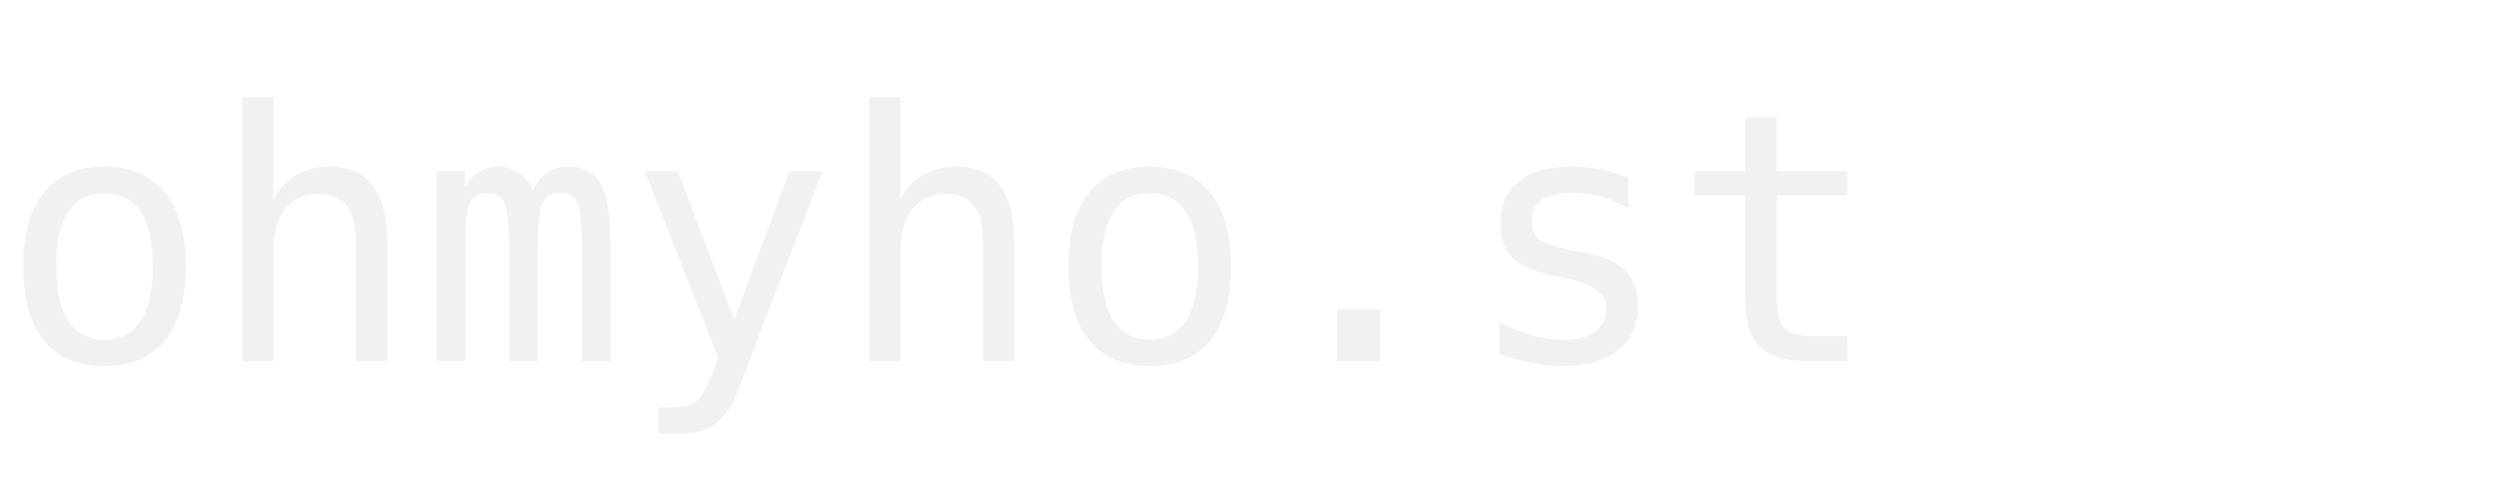
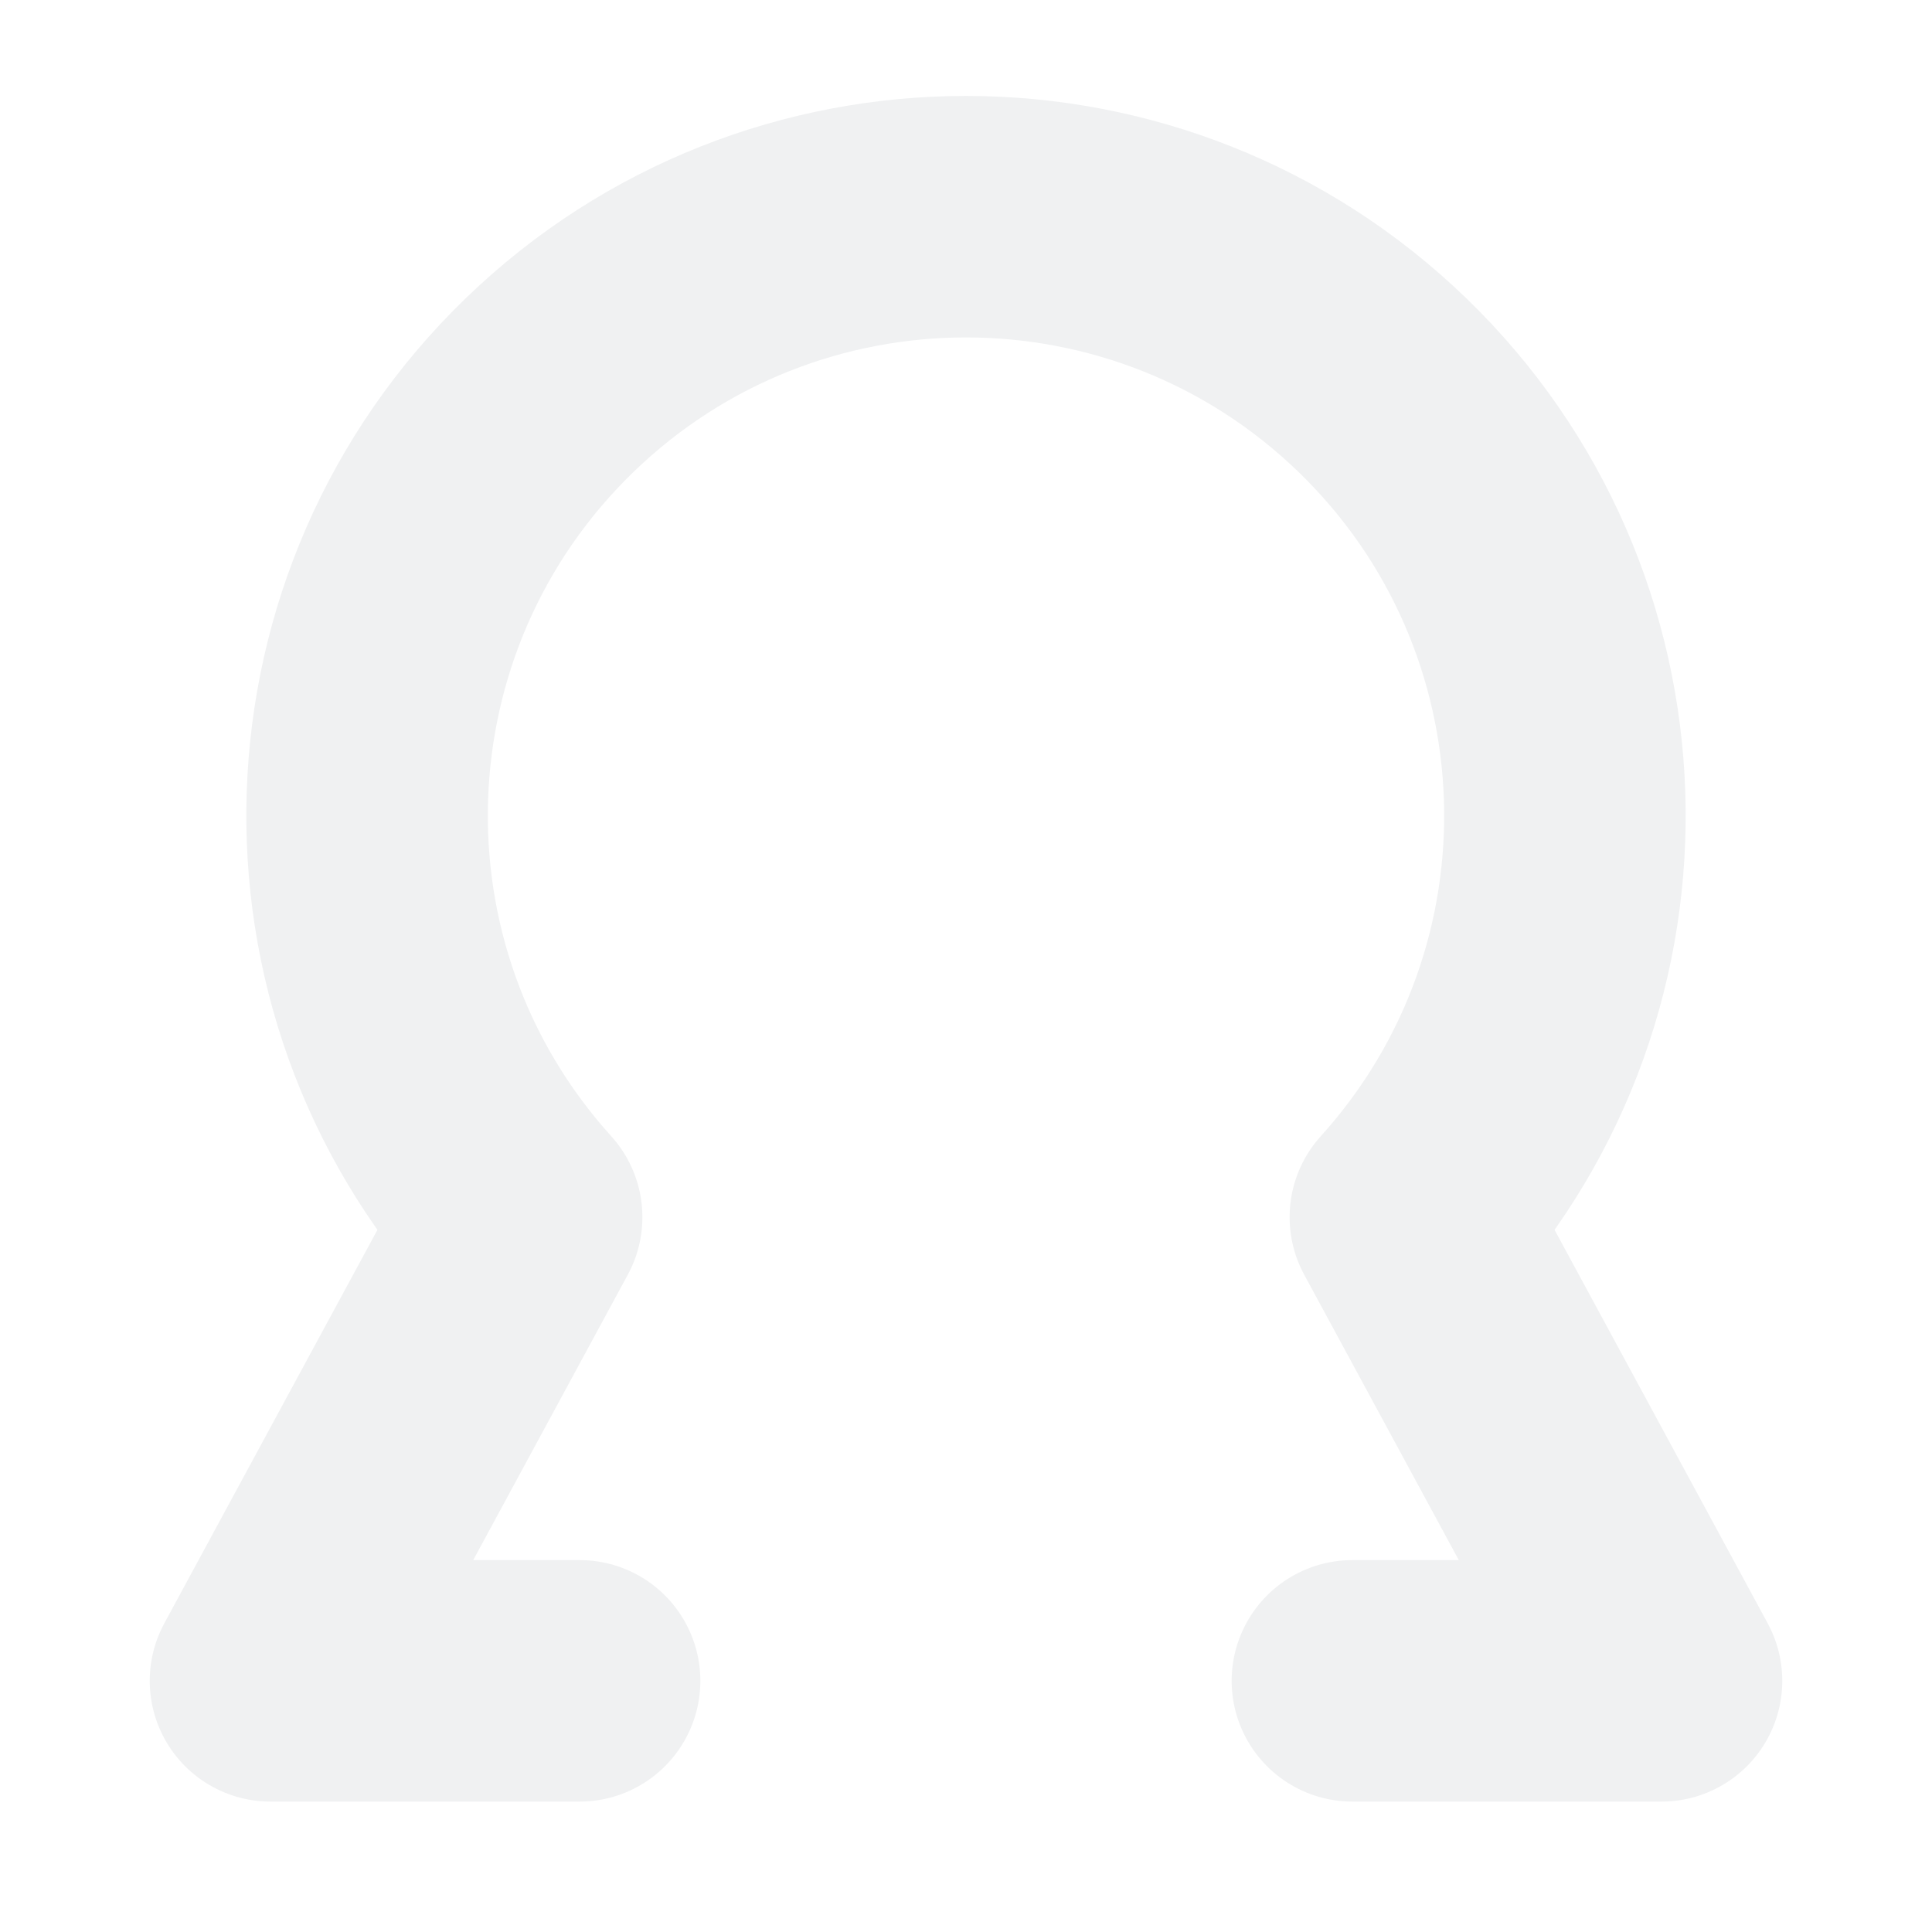
- <svg xmlns="http://www.w3.org/2000/svg" width="180" height="36" viewBox="0 0 180 36">
-   <text x="0" y="26" fill="#F0F1F2" font-family="monospace" font-size="25">ohmyho.st</text>
+ <svg xmlns="http://www.w3.org/2000/svg" viewBox="0 0 100 100" fill="none" stroke="#F0F1F2" stroke-width="12.5" stroke-linecap="round" stroke-linejoin="round">
+   <path d="M30 87 H14 L27 63 A31 31 0 1 1 73 63 L86 87 H70" />
</svg>
